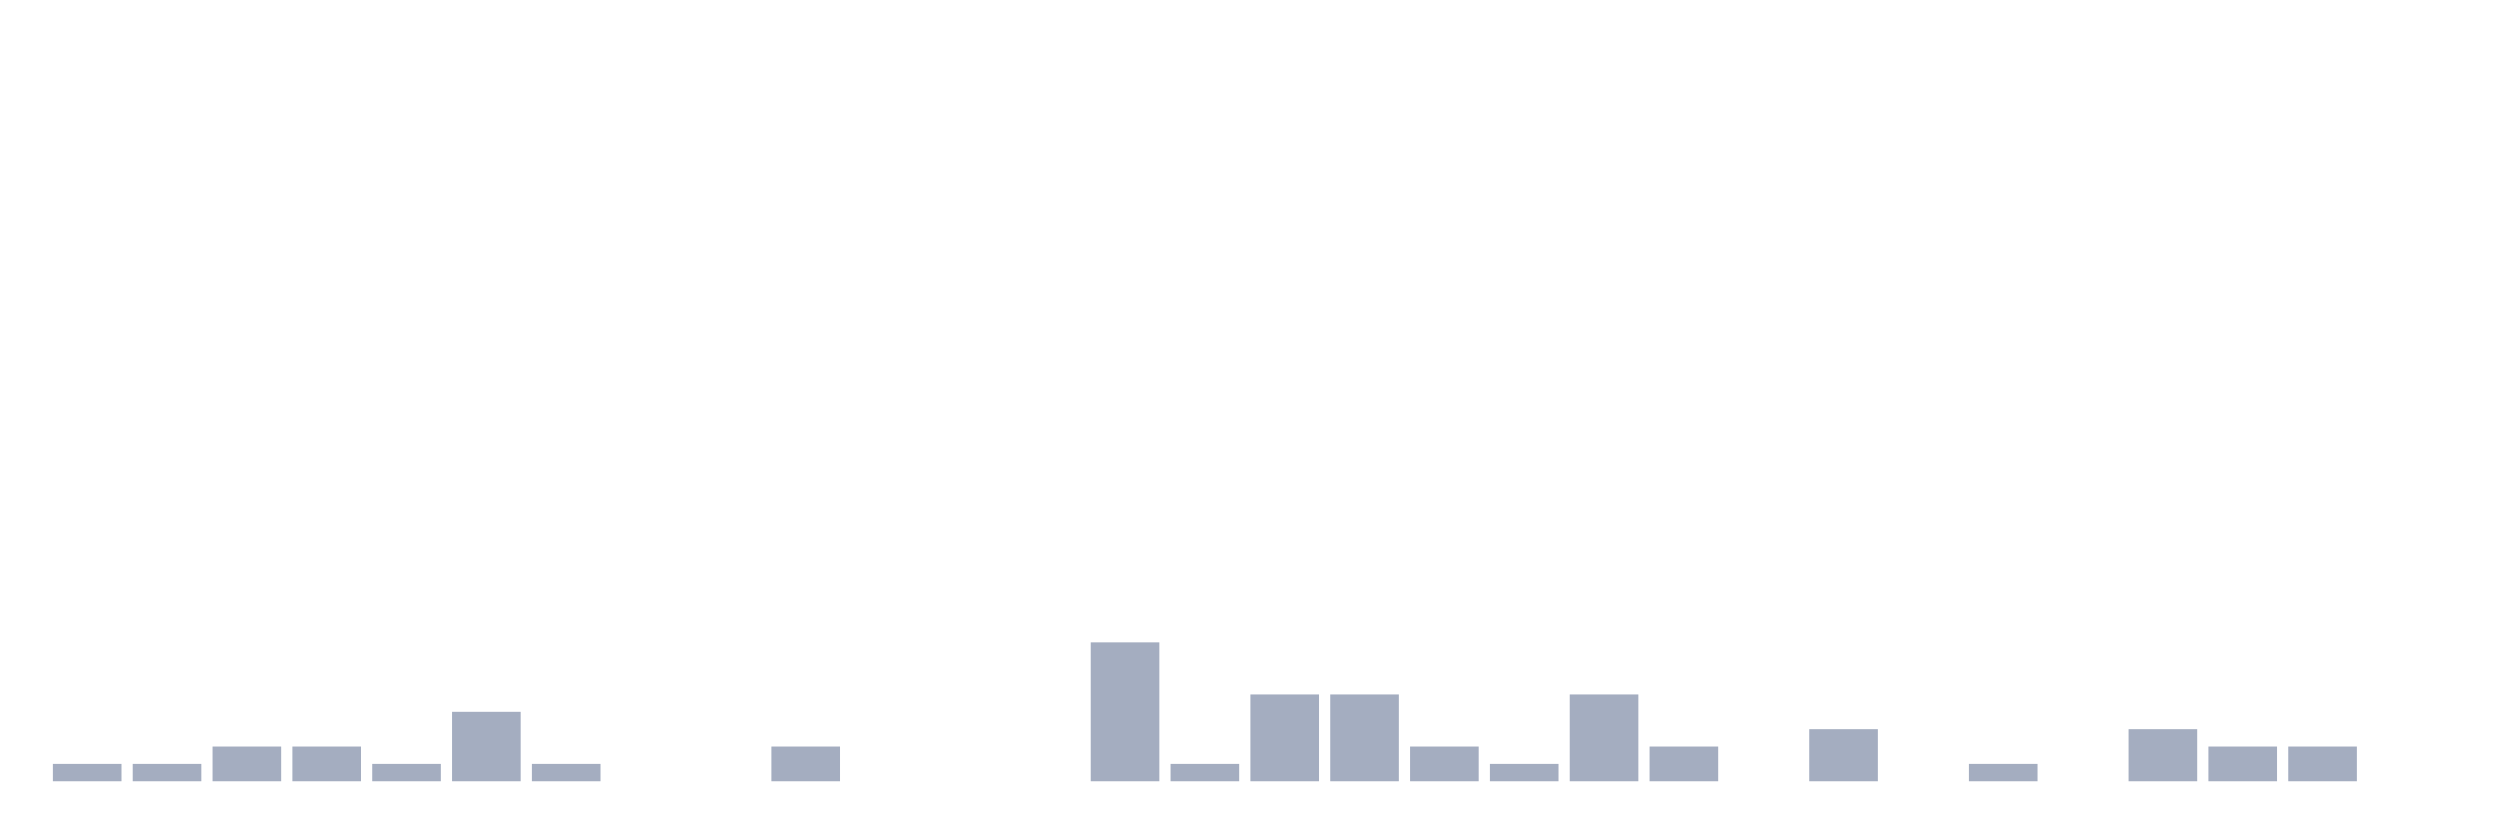
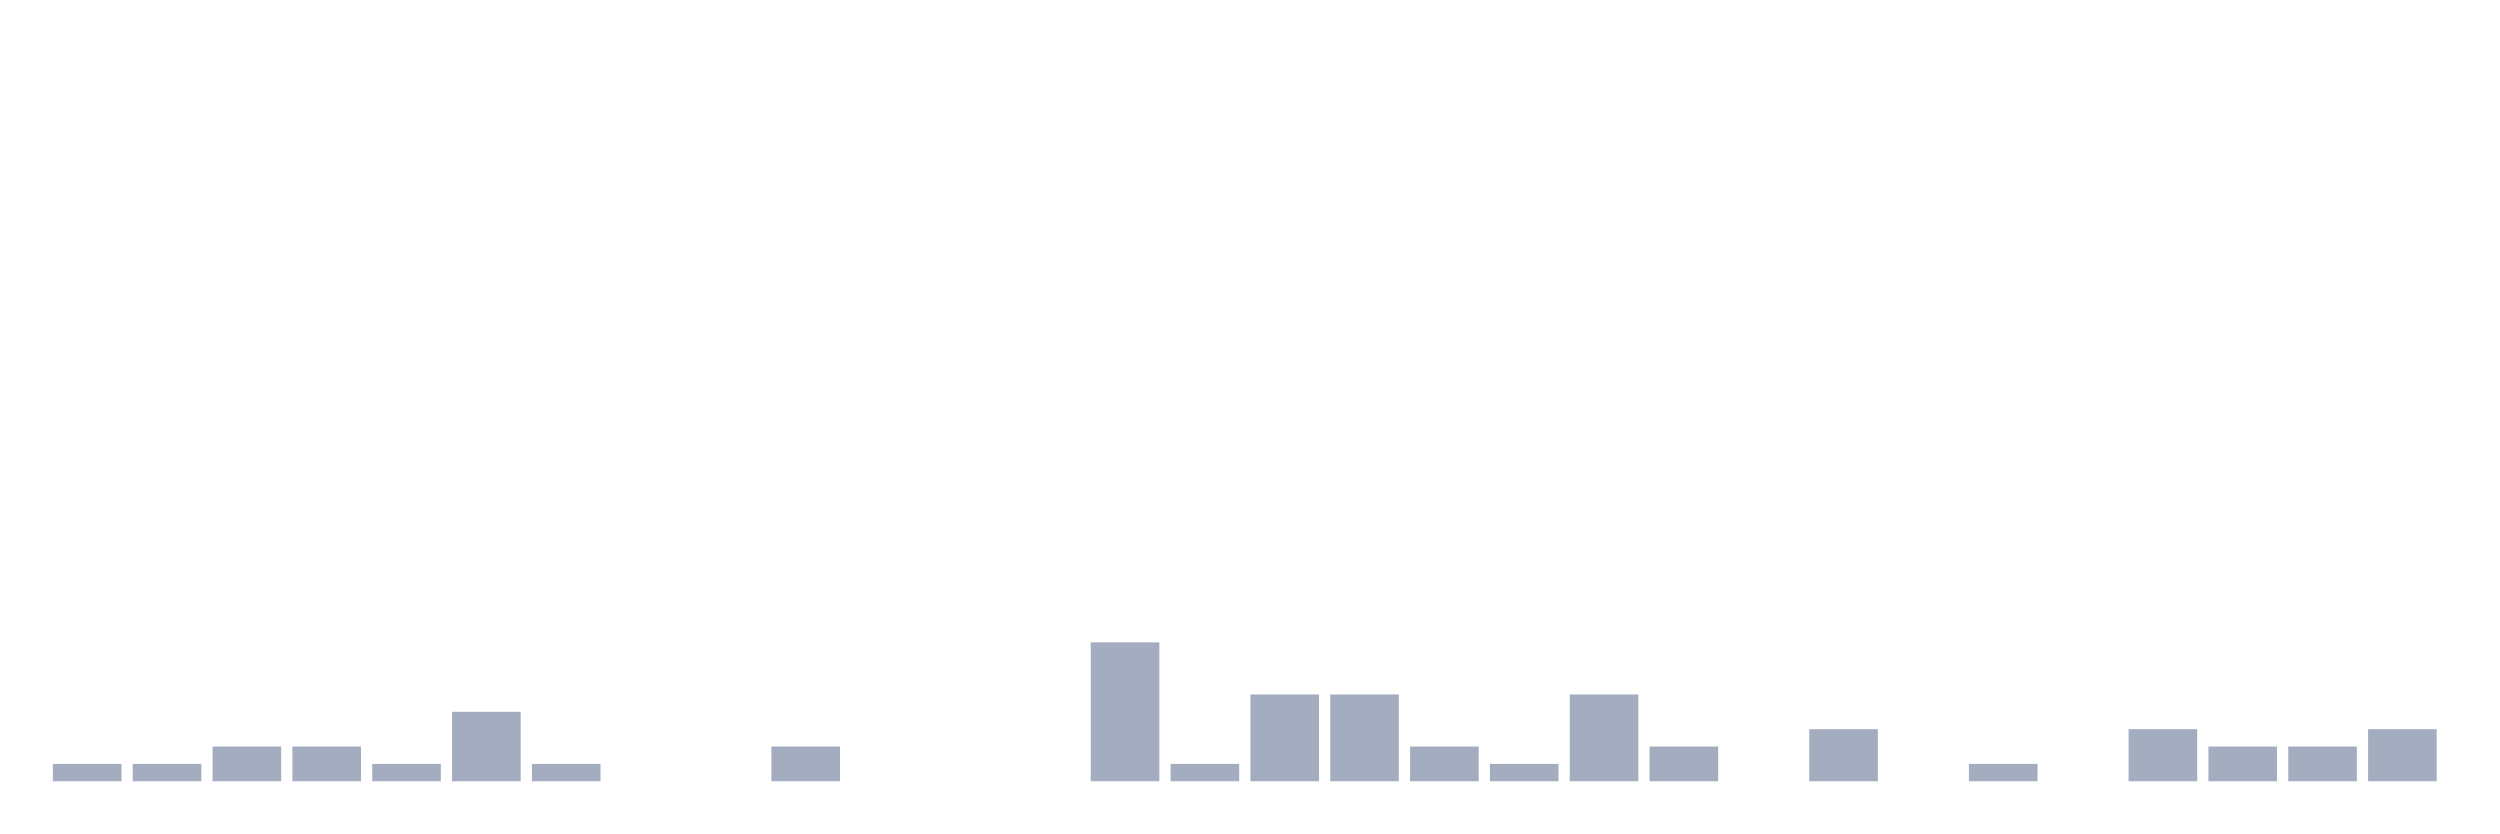
<svg xmlns="http://www.w3.org/2000/svg" viewBox="0 0 480 160">
  <g transform="translate(10,10)">
    <rect class="bar" x="0.153" width="13.175" y="136.667" height="3.333" fill="rgb(164,173,192)" />
    <rect class="bar" x="15.482" width="13.175" y="136.667" height="3.333" fill="rgb(164,173,192)" />
    <rect class="bar" x="30.81" width="13.175" y="133.333" height="6.667" fill="rgb(164,173,192)" />
    <rect class="bar" x="46.138" width="13.175" y="133.333" height="6.667" fill="rgb(164,173,192)" />
    <rect class="bar" x="61.466" width="13.175" y="136.667" height="3.333" fill="rgb(164,173,192)" />
    <rect class="bar" x="76.794" width="13.175" y="126.667" height="13.333" fill="rgb(164,173,192)" />
    <rect class="bar" x="92.123" width="13.175" y="136.667" height="3.333" fill="rgb(164,173,192)" />
    <rect class="bar" x="107.451" width="13.175" y="140" height="0" fill="rgb(164,173,192)" />
    <rect class="bar" x="122.779" width="13.175" y="140" height="0" fill="rgb(164,173,192)" />
    <rect class="bar" x="138.107" width="13.175" y="133.333" height="6.667" fill="rgb(164,173,192)" />
    <rect class="bar" x="153.436" width="13.175" y="140" height="0" fill="rgb(164,173,192)" />
    <rect class="bar" x="168.764" width="13.175" y="140" height="0" fill="rgb(164,173,192)" />
    <rect class="bar" x="184.092" width="13.175" y="140" height="0" fill="rgb(164,173,192)" />
    <rect class="bar" x="199.42" width="13.175" y="113.333" height="26.667" fill="rgb(164,173,192)" />
    <rect class="bar" x="214.748" width="13.175" y="136.667" height="3.333" fill="rgb(164,173,192)" />
    <rect class="bar" x="230.077" width="13.175" y="123.333" height="16.667" fill="rgb(164,173,192)" />
    <rect class="bar" x="245.405" width="13.175" y="123.333" height="16.667" fill="rgb(164,173,192)" />
    <rect class="bar" x="260.733" width="13.175" y="133.333" height="6.667" fill="rgb(164,173,192)" />
    <rect class="bar" x="276.061" width="13.175" y="136.667" height="3.333" fill="rgb(164,173,192)" />
    <rect class="bar" x="291.39" width="13.175" y="123.333" height="16.667" fill="rgb(164,173,192)" />
    <rect class="bar" x="306.718" width="13.175" y="133.333" height="6.667" fill="rgb(164,173,192)" />
    <rect class="bar" x="322.046" width="13.175" y="140" height="0" fill="rgb(164,173,192)" />
    <rect class="bar" x="337.374" width="13.175" y="130" height="10" fill="rgb(164,173,192)" />
    <rect class="bar" x="352.702" width="13.175" y="140" height="0" fill="rgb(164,173,192)" />
    <rect class="bar" x="368.031" width="13.175" y="136.667" height="3.333" fill="rgb(164,173,192)" />
    <rect class="bar" x="383.359" width="13.175" y="140" height="0" fill="rgb(164,173,192)" />
    <rect class="bar" x="398.687" width="13.175" y="130" height="10" fill="rgb(164,173,192)" />
    <rect class="bar" x="414.015" width="13.175" y="133.333" height="6.667" fill="rgb(164,173,192)" />
    <rect class="bar" x="429.344" width="13.175" y="133.333" height="6.667" fill="rgb(164,173,192)" />
-     <rect class="bar" x="444.672" width="13.175" y="140" height="0" fill="rgb(164,173,192)" />
+     <rect class="bar" x="444.672" width="13.175" y="130" height="10" fill="rgb(164,173,192)" />
  </g>
</svg>
